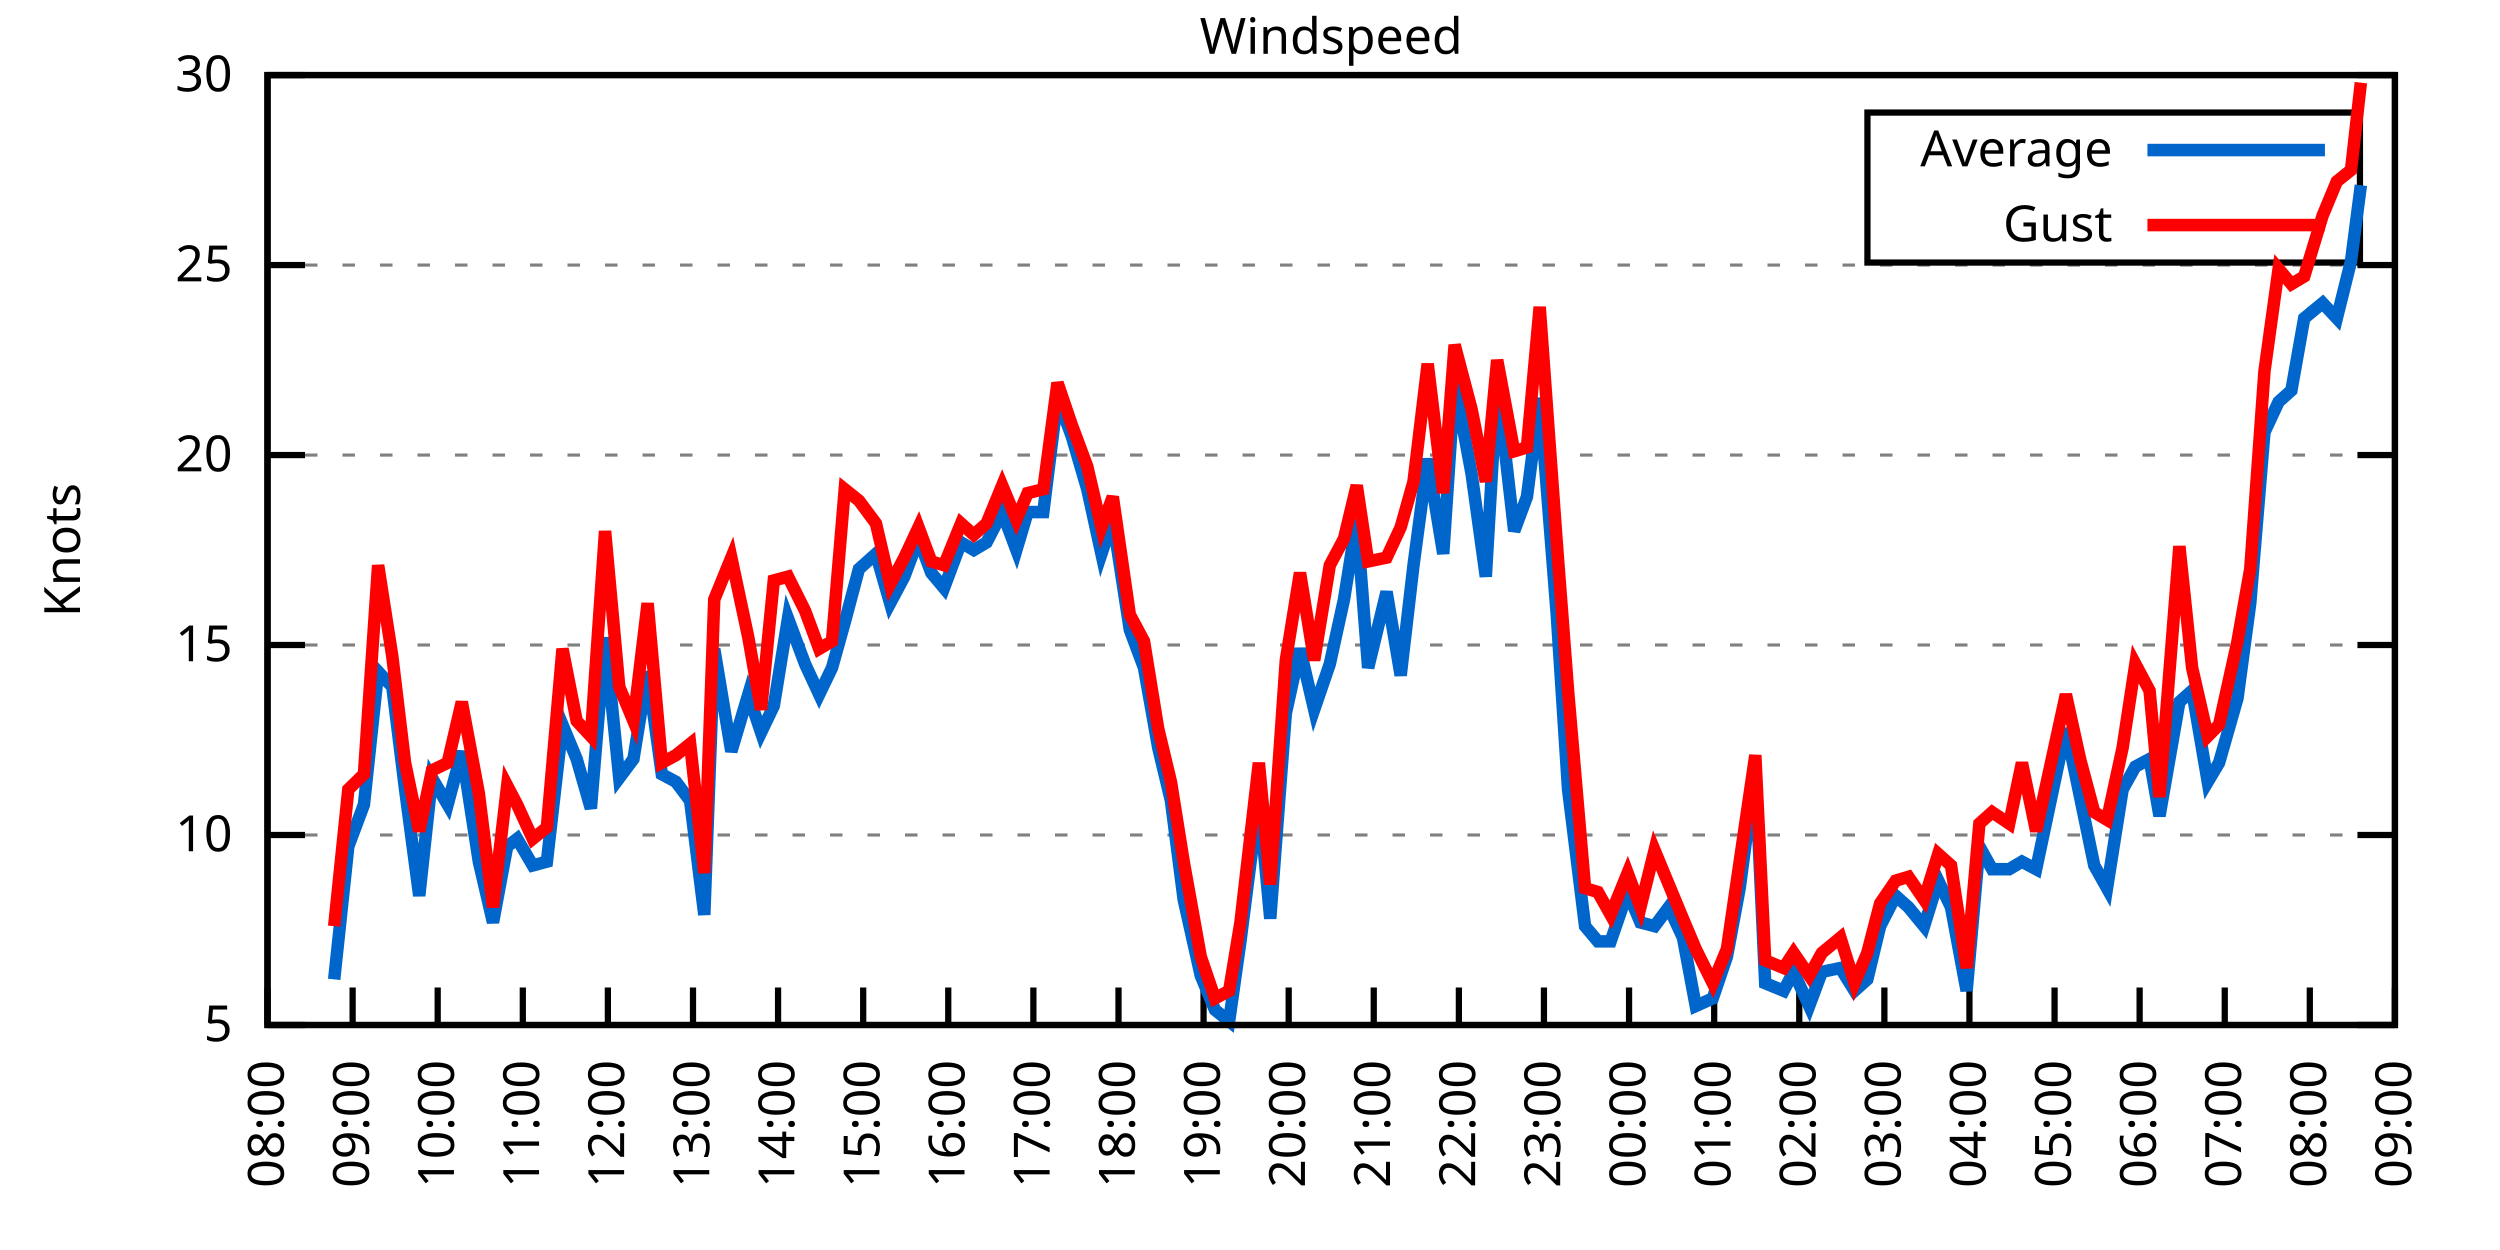
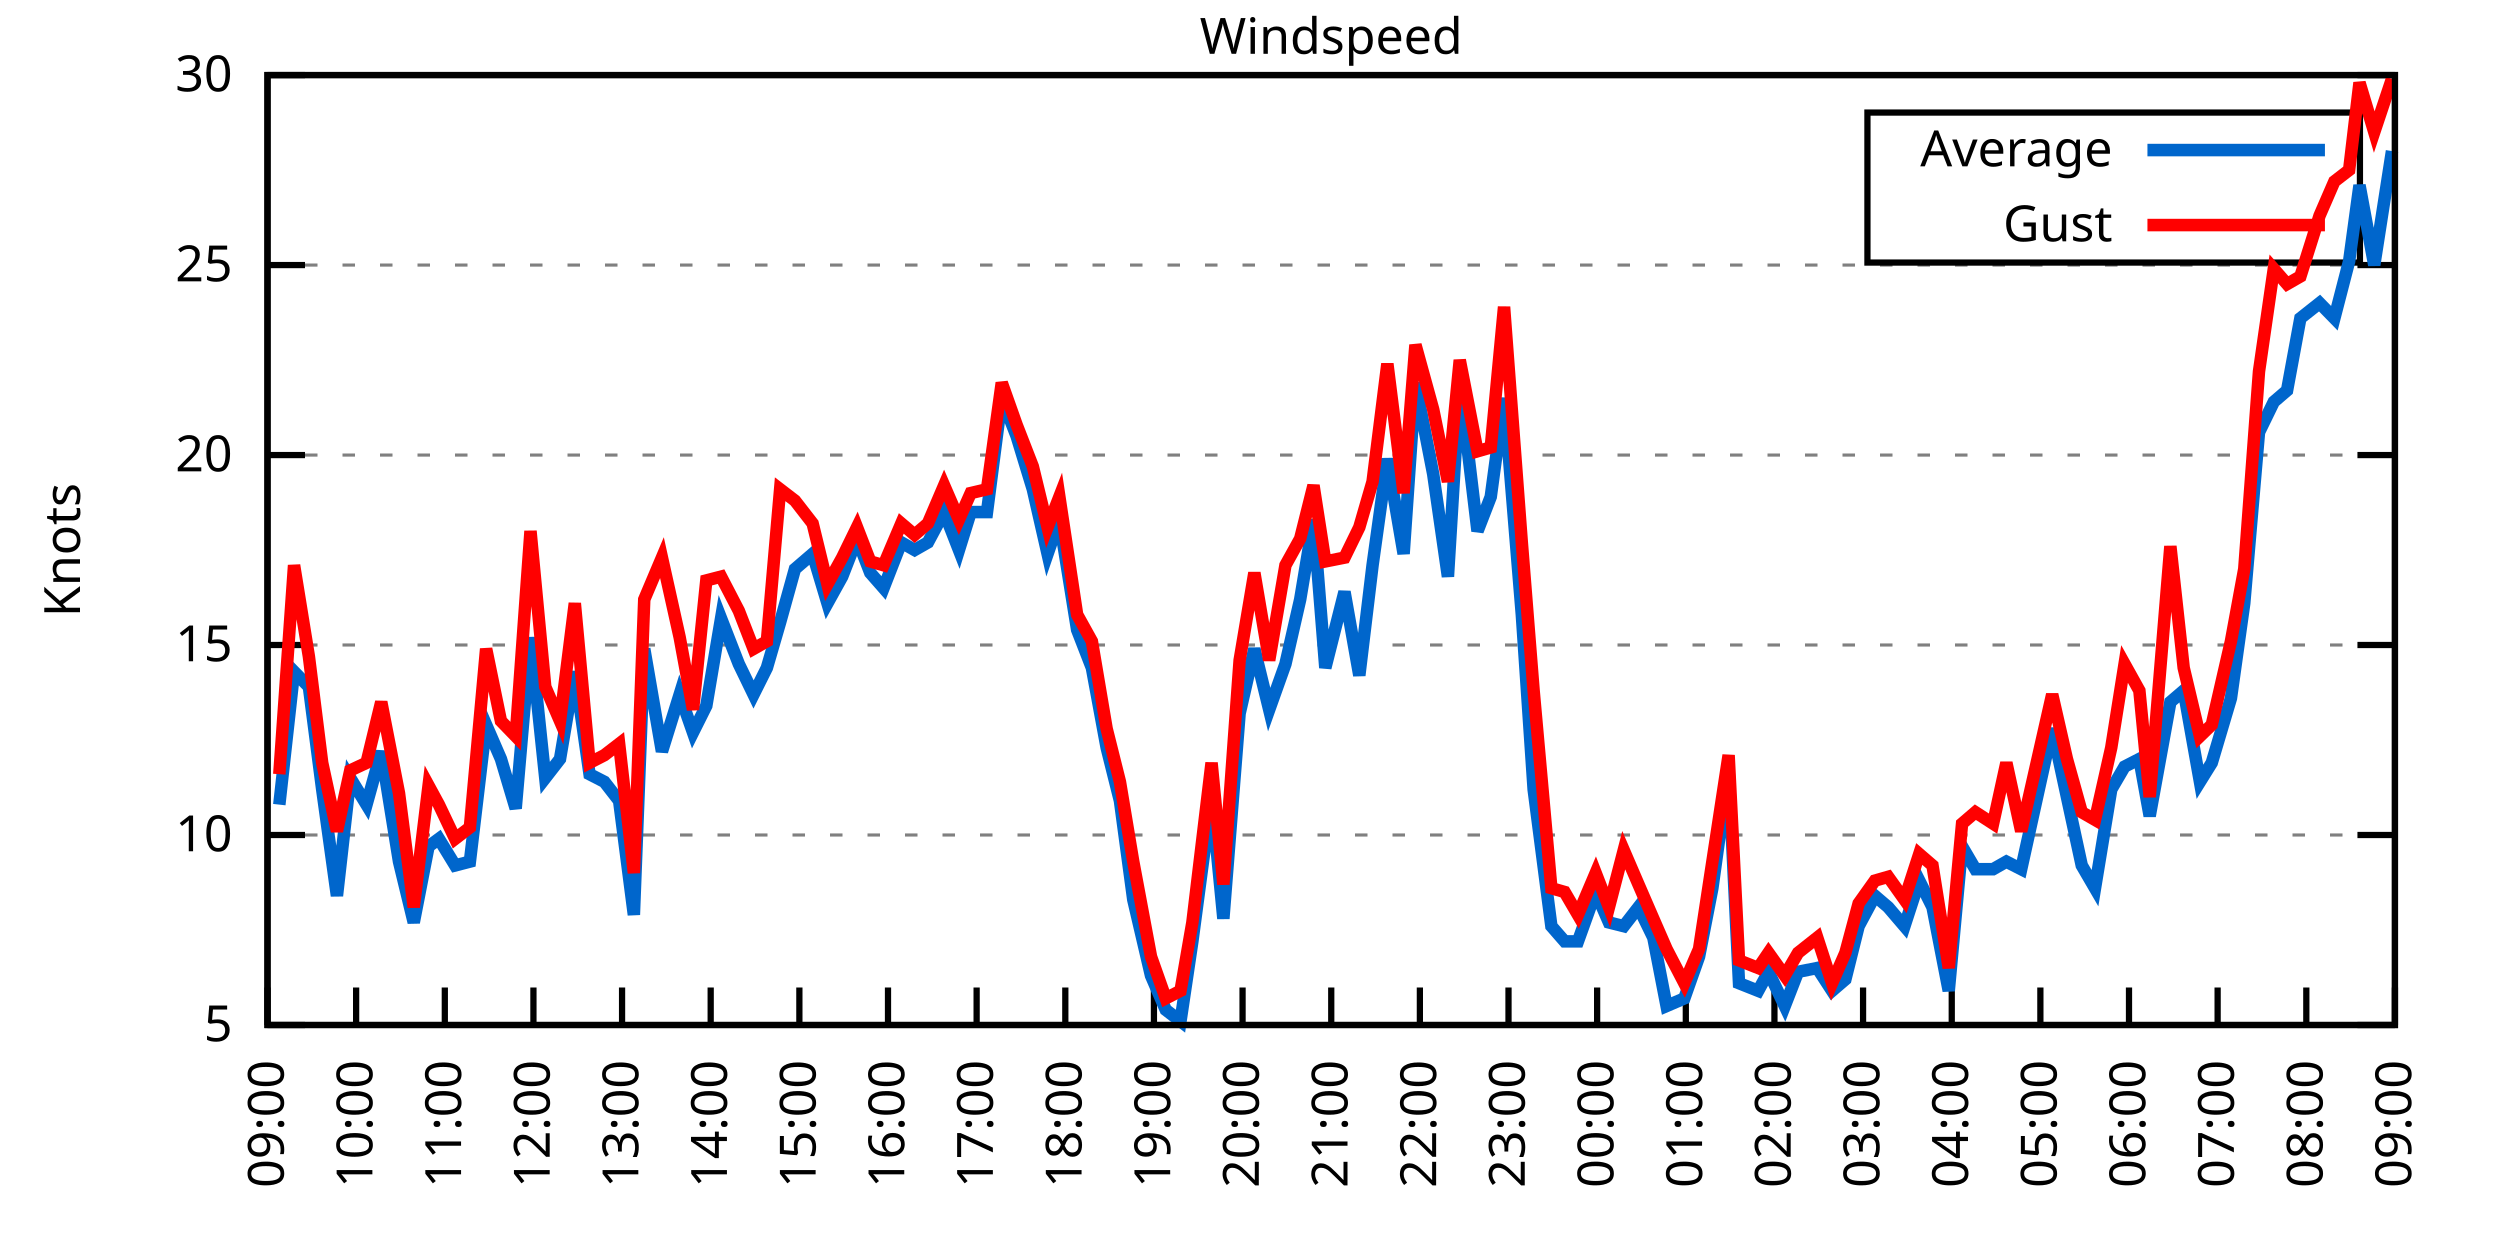
<svg xmlns="http://www.w3.org/2000/svg" xmlns:xlink="http://www.w3.org/1999/xlink" width="400" height="200" viewBox="0 0 400 200">
  <g id="gnuplot_canvas">
    <rect x="0" y="0" width="400" height="200" fill="none" />
    <defs>
      <circle id="gpDot" r="0.5" stroke-width="0.5" stroke="currentColor" />
      <path id="gpPt0" stroke-width="0.333" stroke="currentColor" d="M-1,0 h2 M0,-1 v2" />
      <path id="gpPt1" stroke-width="0.333" stroke="currentColor" d="M-1,-1 L1,1 M1,-1 L-1,1" />
      <path id="gpPt2" stroke-width="0.333" stroke="currentColor" d="M-1,0 L1,0 M0,-1 L0,1 M-1,-1 L1,1 M-1,1 L1,-1" />
      <rect id="gpPt3" stroke-width="0.333" stroke="currentColor" x="-1" y="-1" width="2" height="2" />
      <rect id="gpPt4" stroke-width="0.333" stroke="currentColor" fill="currentColor" x="-1" y="-1" width="2" height="2" />
      <circle id="gpPt5" stroke-width="0.333" stroke="currentColor" cx="0" cy="0" r="1" />
      <use xlink:href="#gpPt5" id="gpPt6" fill="currentColor" stroke="none" />
      <path id="gpPt7" stroke-width="0.333" stroke="currentColor" d="M0,-1.33 L-1.33,0.67 L1.33,0.67 z" />
      <use xlink:href="#gpPt7" id="gpPt8" fill="currentColor" stroke="none" />
      <use xlink:href="#gpPt7" id="gpPt9" stroke="currentColor" transform="rotate(180)" />
      <use xlink:href="#gpPt9" id="gpPt10" fill="currentColor" stroke="none" />
      <use xlink:href="#gpPt3" id="gpPt11" stroke="currentColor" transform="rotate(45)" />
      <use xlink:href="#gpPt11" id="gpPt12" fill="currentColor" stroke="none" />
      <path id="gpPt13" stroke-width="0.333" stroke="currentColor" d="M0,1.330 L1.265,0.411 L0.782,-1.067 L-0.782,-1.076 L-1.265,0.411 z" />
      <use xlink:href="#gpPt13" id="gpPt14" fill="currentColor" stroke="none" />
      <filter id="textbox" filterUnits="objectBoundingBox" x="0" y="0" height="1" width="1">
        <feFlood flood-color="white" flood-opacity="1" result="bgnd" />
        <feComposite in="SourceGraphic" in2="bgnd" operator="atop" />
      </filter>
      <filter id="greybox" filterUnits="objectBoundingBox" x="0" y="0" height="1" width="1">
        <feFlood flood-color="lightgrey" flood-opacity="1" result="grey" />
        <feComposite in="SourceGraphic" in2="grey" operator="atop" />
      </filter>
    </defs>
    <g fill="none" color="white" stroke="currentColor" stroke-width="1.00" stroke-linecap="butt" stroke-linejoin="miter">
</g>
    <g fill="none" color="black" stroke="currentColor" stroke-width="1.00" stroke-linecap="butt" stroke-linejoin="miter">
      <g stroke="none" shape-rendering="crispEdges">
        <polygon fill="rgb(255, 255, 255)" points="42.80,164.00 383.18,164.00 383.18,12.02 42.80,12.02 " />
      </g>
    </g>
    <g fill="none" color="black" stroke="currentColor" stroke-width="1.00" stroke-linecap="butt" stroke-linejoin="miter">
</g>
    <g fill="none" color="black" stroke="black" stroke-width="0.50" stroke-linecap="butt" stroke-linejoin="miter">
</g>
    <g fill="none" color="gray" stroke="currentColor" stroke-width="0.50" stroke-linecap="butt" stroke-linejoin="miter">
      <path stroke="gray" stroke-dasharray="2,4" class="gridline" d="M42.80,164.00 L383.19,164.00  " />
    </g>
    <g fill="none" color="gray" stroke="gray" stroke-width="1.00" stroke-linecap="butt" stroke-linejoin="miter">
</g>
    <g fill="none" color="black" stroke="currentColor" stroke-width="1.00" stroke-linecap="butt" stroke-linejoin="miter">
      <path stroke="black" d="M42.80,164.00 L48.80,164.00 M383.19,164.00 L377.19,164.00  " />
      <g transform="translate(37.20,166.60)" stroke="none" fill="black" font-family="Sans" font-size="8.00" text-anchor="end">
        <text>
          <tspan font-family="Sans"> 5</tspan>
        </text>
      </g>
    </g>
    <g fill="none" color="black" stroke="currentColor" stroke-width="1.00" stroke-linecap="butt" stroke-linejoin="miter">
</g>
    <g fill="none" color="black" stroke="black" stroke-width="0.50" stroke-linecap="butt" stroke-linejoin="miter">
</g>
    <g fill="none" color="gray" stroke="currentColor" stroke-width="0.50" stroke-linecap="butt" stroke-linejoin="miter">
      <path stroke="gray" stroke-dasharray="2,4" class="gridline" d="M42.80,133.60 L383.19,133.60  " />
    </g>
    <g fill="none" color="gray" stroke="gray" stroke-width="1.00" stroke-linecap="butt" stroke-linejoin="miter">
</g>
    <g fill="none" color="black" stroke="currentColor" stroke-width="1.00" stroke-linecap="butt" stroke-linejoin="miter">
      <path stroke="black" d="M42.80,133.60 L48.80,133.60 M383.19,133.60 L377.19,133.60  " />
      <g transform="translate(37.20,136.20)" stroke="none" fill="black" font-family="Sans" font-size="8.00" text-anchor="end">
        <text>
          <tspan font-family="Sans"> 10</tspan>
        </text>
      </g>
    </g>
    <g fill="none" color="black" stroke="currentColor" stroke-width="1.00" stroke-linecap="butt" stroke-linejoin="miter">
</g>
    <g fill="none" color="black" stroke="black" stroke-width="0.50" stroke-linecap="butt" stroke-linejoin="miter">
</g>
    <g fill="none" color="gray" stroke="currentColor" stroke-width="0.50" stroke-linecap="butt" stroke-linejoin="miter">
      <path stroke="gray" stroke-dasharray="2,4" class="gridline" d="M42.80,103.20 L383.19,103.20  " />
    </g>
    <g fill="none" color="gray" stroke="gray" stroke-width="1.00" stroke-linecap="butt" stroke-linejoin="miter">
</g>
    <g fill="none" color="black" stroke="currentColor" stroke-width="1.00" stroke-linecap="butt" stroke-linejoin="miter">
      <path stroke="black" d="M42.80,103.20 L48.80,103.20 M383.19,103.20 L377.19,103.20  " />
      <g transform="translate(37.20,105.80)" stroke="none" fill="black" font-family="Sans" font-size="8.00" text-anchor="end">
        <text>
          <tspan font-family="Sans"> 15</tspan>
        </text>
      </g>
    </g>
    <g fill="none" color="black" stroke="currentColor" stroke-width="1.00" stroke-linecap="butt" stroke-linejoin="miter">
</g>
    <g fill="none" color="black" stroke="black" stroke-width="0.50" stroke-linecap="butt" stroke-linejoin="miter">
</g>
    <g fill="none" color="gray" stroke="currentColor" stroke-width="0.50" stroke-linecap="butt" stroke-linejoin="miter">
      <path stroke="gray" stroke-dasharray="2,4" class="gridline" d="M42.80,72.81 L383.19,72.81  " />
    </g>
    <g fill="none" color="gray" stroke="gray" stroke-width="1.00" stroke-linecap="butt" stroke-linejoin="miter">
</g>
    <g fill="none" color="black" stroke="currentColor" stroke-width="1.00" stroke-linecap="butt" stroke-linejoin="miter">
      <path stroke="black" d="M42.80,72.81 L48.80,72.81 M383.19,72.81 L377.19,72.81  " />
      <g transform="translate(37.20,75.41)" stroke="none" fill="black" font-family="Sans" font-size="8.00" text-anchor="end">
        <text>
          <tspan font-family="Sans"> 20</tspan>
        </text>
      </g>
    </g>
    <g fill="none" color="black" stroke="currentColor" stroke-width="1.00" stroke-linecap="butt" stroke-linejoin="miter">
</g>
    <g fill="none" color="black" stroke="black" stroke-width="0.50" stroke-linecap="butt" stroke-linejoin="miter">
</g>
    <g fill="none" color="gray" stroke="currentColor" stroke-width="0.50" stroke-linecap="butt" stroke-linejoin="miter">
      <path stroke="gray" stroke-dasharray="2,4" class="gridline" d="M42.80,42.41 L383.19,42.41  " />
    </g>
    <g fill="none" color="gray" stroke="gray" stroke-width="1.00" stroke-linecap="butt" stroke-linejoin="miter">
</g>
    <g fill="none" color="black" stroke="currentColor" stroke-width="1.00" stroke-linecap="butt" stroke-linejoin="miter">
      <path stroke="black" d="M42.80,42.41 L48.80,42.41 M383.19,42.41 L377.19,42.41  " />
      <g transform="translate(37.20,45.01)" stroke="none" fill="black" font-family="Sans" font-size="8.00" text-anchor="end">
        <text>
          <tspan font-family="Sans"> 25</tspan>
        </text>
      </g>
    </g>
    <g fill="none" color="black" stroke="currentColor" stroke-width="1.00" stroke-linecap="butt" stroke-linejoin="miter">
</g>
    <g fill="none" color="black" stroke="black" stroke-width="0.50" stroke-linecap="butt" stroke-linejoin="miter">
</g>
    <g fill="none" color="gray" stroke="currentColor" stroke-width="0.50" stroke-linecap="butt" stroke-linejoin="miter">
      <path stroke="gray" stroke-dasharray="2,4" class="gridline" d="M42.80,12.01 L383.19,12.01  " />
    </g>
    <g fill="none" color="gray" stroke="gray" stroke-width="1.00" stroke-linecap="butt" stroke-linejoin="miter">
</g>
    <g fill="none" color="black" stroke="currentColor" stroke-width="1.00" stroke-linecap="butt" stroke-linejoin="miter">
      <path stroke="black" d="M42.80,12.01 L48.80,12.01 M383.19,12.01 L377.19,12.01  " />
      <g transform="translate(37.20,14.61)" stroke="none" fill="black" font-family="Sans" font-size="8.00" text-anchor="end">
        <text>
          <tspan font-family="Sans"> 30</tspan>
        </text>
      </g>
    </g>
    <g fill="none" color="black" stroke="currentColor" stroke-width="1.00" stroke-linecap="butt" stroke-linejoin="miter">
      <path stroke="black" d="M42.80,164.00 L42.80,158.00  " />
      <g transform="translate(45.40,169.60) rotate(270.00)" stroke="none" fill="black" font-family="Sans" font-size="8.00" text-anchor="end">
        <text>
-           <tspan font-family="Sans">08:00</tspan>
-         </text>
-       </g>
-     </g>
-     <g fill="none" color="black" stroke="currentColor" stroke-width="1.00" stroke-linecap="butt" stroke-linejoin="miter">
-       <path stroke="black" d="M56.42,164.00 L56.42,158.00  " />
-       <g transform="translate(59.02,169.60) rotate(270.00)" stroke="none" fill="black" font-family="Sans" font-size="8.00" text-anchor="end">
-         <text>
          <tspan font-family="Sans">09:00</tspan>
        </text>
      </g>
    </g>
    <g fill="none" color="black" stroke="currentColor" stroke-width="1.00" stroke-linecap="butt" stroke-linejoin="miter">
-       <path stroke="black" d="M70.03,164.00 L70.03,158.00  " />
-       <g transform="translate(72.63,169.60) rotate(270.00)" stroke="none" fill="black" font-family="Sans" font-size="8.00" text-anchor="end">
+       <path stroke="black" d="M56.98,164.00 L56.98,158.00  " />
+       <g transform="translate(59.58,169.60) rotate(270.00)" stroke="none" fill="black" font-family="Sans" font-size="8.00" text-anchor="end">
        <text>
          <tspan font-family="Sans">10:00</tspan>
        </text>
      </g>
    </g>
    <g fill="none" color="black" stroke="currentColor" stroke-width="1.00" stroke-linecap="butt" stroke-linejoin="miter">
-       <path stroke="black" d="M83.65,164.00 L83.65,158.00  " />
-       <g transform="translate(86.25,169.60) rotate(270.00)" stroke="none" fill="black" font-family="Sans" font-size="8.00" text-anchor="end">
+       <path stroke="black" d="M71.17,164.00 L71.17,158.00  " />
+       <g transform="translate(73.77,169.60) rotate(270.00)" stroke="none" fill="black" font-family="Sans" font-size="8.00" text-anchor="end">
        <text>
          <tspan font-family="Sans">11:00</tspan>
        </text>
      </g>
    </g>
    <g fill="none" color="black" stroke="currentColor" stroke-width="1.00" stroke-linecap="butt" stroke-linejoin="miter">
-       <path stroke="black" d="M97.26,164.00 L97.26,158.00  " />
-       <g transform="translate(99.86,169.60) rotate(270.00)" stroke="none" fill="black" font-family="Sans" font-size="8.00" text-anchor="end">
+       <path stroke="black" d="M85.35,164.00 L85.35,158.00  " />
+       <g transform="translate(87.95,169.60) rotate(270.00)" stroke="none" fill="black" font-family="Sans" font-size="8.00" text-anchor="end">
        <text>
          <tspan font-family="Sans">12:00</tspan>
        </text>
      </g>
    </g>
    <g fill="none" color="black" stroke="currentColor" stroke-width="1.00" stroke-linecap="butt" stroke-linejoin="miter">
-       <path stroke="black" d="M110.88,164.00 L110.88,158.00  " />
-       <g transform="translate(113.48,169.60) rotate(270.00)" stroke="none" fill="black" font-family="Sans" font-size="8.00" text-anchor="end">
+       <path stroke="black" d="M99.53,164.00 L99.53,158.00  " />
+       <g transform="translate(102.13,169.60) rotate(270.00)" stroke="none" fill="black" font-family="Sans" font-size="8.00" text-anchor="end">
        <text>
          <tspan font-family="Sans">13:00</tspan>
        </text>
      </g>
    </g>
    <g fill="none" color="black" stroke="currentColor" stroke-width="1.00" stroke-linecap="butt" stroke-linejoin="miter">
-       <path stroke="black" d="M124.49,164.00 L124.49,158.00  " />
-       <g transform="translate(127.09,169.60) rotate(270.00)" stroke="none" fill="black" font-family="Sans" font-size="8.00" text-anchor="end">
+       <path stroke="black" d="M113.71,164.00 L113.71,158.00  " />
+       <g transform="translate(116.31,169.60) rotate(270.00)" stroke="none" fill="black" font-family="Sans" font-size="8.00" text-anchor="end">
        <text>
          <tspan font-family="Sans">14:00</tspan>
        </text>
      </g>
    </g>
    <g fill="none" color="black" stroke="currentColor" stroke-width="1.00" stroke-linecap="butt" stroke-linejoin="miter">
-       <path stroke="black" d="M138.11,164.00 L138.11,158.00  " />
-       <g transform="translate(140.71,169.60) rotate(270.00)" stroke="none" fill="black" font-family="Sans" font-size="8.00" text-anchor="end">
+       <path stroke="black" d="M127.90,164.00 L127.90,158.00  " />
+       <g transform="translate(130.50,169.60) rotate(270.00)" stroke="none" fill="black" font-family="Sans" font-size="8.00" text-anchor="end">
        <text>
          <tspan font-family="Sans">15:00</tspan>
        </text>
      </g>
    </g>
    <g fill="none" color="black" stroke="currentColor" stroke-width="1.00" stroke-linecap="butt" stroke-linejoin="miter">
-       <path stroke="black" d="M151.72,164.00 L151.72,158.00  " />
-       <g transform="translate(154.32,169.60) rotate(270.00)" stroke="none" fill="black" font-family="Sans" font-size="8.00" text-anchor="end">
+       <path stroke="black" d="M142.08,164.00 L142.08,158.00  " />
+       <g transform="translate(144.68,169.60) rotate(270.00)" stroke="none" fill="black" font-family="Sans" font-size="8.00" text-anchor="end">
        <text>
          <tspan font-family="Sans">16:00</tspan>
        </text>
      </g>
    </g>
    <g fill="none" color="black" stroke="currentColor" stroke-width="1.00" stroke-linecap="butt" stroke-linejoin="miter">
-       <path stroke="black" d="M165.34,164.00 L165.34,158.00  " />
-       <g transform="translate(167.94,169.60) rotate(270.00)" stroke="none" fill="black" font-family="Sans" font-size="8.00" text-anchor="end">
+       <path stroke="black" d="M156.26,164.00 L156.26,158.00  " />
+       <g transform="translate(158.86,169.60) rotate(270.00)" stroke="none" fill="black" font-family="Sans" font-size="8.00" text-anchor="end">
        <text>
          <tspan font-family="Sans">17:00</tspan>
        </text>
      </g>
    </g>
    <g fill="none" color="black" stroke="currentColor" stroke-width="1.00" stroke-linecap="butt" stroke-linejoin="miter">
-       <path stroke="black" d="M178.96,164.00 L178.96,158.00  " />
-       <g transform="translate(181.56,169.60) rotate(270.00)" stroke="none" fill="black" font-family="Sans" font-size="8.00" text-anchor="end">
+       <path stroke="black" d="M170.45,164.00 L170.45,158.00  " />
+       <g transform="translate(173.05,169.60) rotate(270.00)" stroke="none" fill="black" font-family="Sans" font-size="8.00" text-anchor="end">
        <text>
          <tspan font-family="Sans">18:00</tspan>
        </text>
      </g>
    </g>
    <g fill="none" color="black" stroke="currentColor" stroke-width="1.00" stroke-linecap="butt" stroke-linejoin="miter">
-       <path stroke="black" d="M192.57,164.00 L192.57,158.00  " />
-       <g transform="translate(195.17,169.60) rotate(270.00)" stroke="none" fill="black" font-family="Sans" font-size="8.00" text-anchor="end">
+       <path stroke="black" d="M184.63,164.00 L184.63,158.00  " />
+       <g transform="translate(187.23,169.60) rotate(270.00)" stroke="none" fill="black" font-family="Sans" font-size="8.00" text-anchor="end">
        <text>
          <tspan font-family="Sans">19:00</tspan>
        </text>
      </g>
    </g>
    <g fill="none" color="black" stroke="currentColor" stroke-width="1.00" stroke-linecap="butt" stroke-linejoin="miter">
-       <path stroke="black" d="M206.19,164.00 L206.19,158.00  " />
-       <g transform="translate(208.79,169.60) rotate(270.00)" stroke="none" fill="black" font-family="Sans" font-size="8.00" text-anchor="end">
+       <path stroke="black" d="M198.81,164.00 L198.81,158.00  " />
+       <g transform="translate(201.41,169.60) rotate(270.00)" stroke="none" fill="black" font-family="Sans" font-size="8.00" text-anchor="end">
        <text>
          <tspan font-family="Sans">20:00</tspan>
        </text>
      </g>
    </g>
    <g fill="none" color="black" stroke="currentColor" stroke-width="1.00" stroke-linecap="butt" stroke-linejoin="miter">
-       <path stroke="black" d="M219.80,164.00 L219.80,158.00  " />
-       <g transform="translate(222.40,169.60) rotate(270.00)" stroke="none" fill="black" font-family="Sans" font-size="8.00" text-anchor="end">
+       <path stroke="black" d="M213.00,164.00 L213.00,158.00  " />
+       <g transform="translate(215.60,169.60) rotate(270.00)" stroke="none" fill="black" font-family="Sans" font-size="8.00" text-anchor="end">
        <text>
          <tspan font-family="Sans">21:00</tspan>
        </text>
      </g>
    </g>
    <g fill="none" color="black" stroke="currentColor" stroke-width="1.00" stroke-linecap="butt" stroke-linejoin="miter">
-       <path stroke="black" d="M233.42,164.00 L233.42,158.00  " />
-       <g transform="translate(236.02,169.60) rotate(270.00)" stroke="none" fill="black" font-family="Sans" font-size="8.00" text-anchor="end">
+       <path stroke="black" d="M227.18,164.00 L227.18,158.00  " />
+       <g transform="translate(229.78,169.60) rotate(270.00)" stroke="none" fill="black" font-family="Sans" font-size="8.00" text-anchor="end">
        <text>
          <tspan font-family="Sans">22:00</tspan>
        </text>
      </g>
    </g>
    <g fill="none" color="black" stroke="currentColor" stroke-width="1.00" stroke-linecap="butt" stroke-linejoin="miter">
-       <path stroke="black" d="M247.03,164.00 L247.03,158.00  " />
-       <g transform="translate(249.63,169.60) rotate(270.00)" stroke="none" fill="black" font-family="Sans" font-size="8.00" text-anchor="end">
+       <path stroke="black" d="M241.36,164.00 L241.36,158.00  " />
+       <g transform="translate(243.96,169.60) rotate(270.00)" stroke="none" fill="black" font-family="Sans" font-size="8.00" text-anchor="end">
        <text>
          <tspan font-family="Sans">23:00</tspan>
        </text>
      </g>
    </g>
    <g fill="none" color="black" stroke="currentColor" stroke-width="1.00" stroke-linecap="butt" stroke-linejoin="miter">
-       <path stroke="black" d="M260.65,164.00 L260.65,158.00  " />
-       <g transform="translate(263.25,169.60) rotate(270.00)" stroke="none" fill="black" font-family="Sans" font-size="8.00" text-anchor="end">
+       <path stroke="black" d="M255.54,164.00 L255.54,158.00  " />
+       <g transform="translate(258.14,169.60) rotate(270.00)" stroke="none" fill="black" font-family="Sans" font-size="8.00" text-anchor="end">
        <text>
          <tspan font-family="Sans">00:00</tspan>
        </text>
      </g>
    </g>
    <g fill="none" color="black" stroke="currentColor" stroke-width="1.00" stroke-linecap="butt" stroke-linejoin="miter">
-       <path stroke="black" d="M274.27,164.00 L274.27,158.00  " />
-       <g transform="translate(276.87,169.60) rotate(270.00)" stroke="none" fill="black" font-family="Sans" font-size="8.00" text-anchor="end">
+       <path stroke="black" d="M269.73,164.00 L269.73,158.00  " />
+       <g transform="translate(272.33,169.60) rotate(270.00)" stroke="none" fill="black" font-family="Sans" font-size="8.00" text-anchor="end">
        <text>
          <tspan font-family="Sans">01:00</tspan>
        </text>
      </g>
    </g>
    <g fill="none" color="black" stroke="currentColor" stroke-width="1.00" stroke-linecap="butt" stroke-linejoin="miter">
-       <path stroke="black" d="M287.88,164.00 L287.88,158.00  " />
-       <g transform="translate(290.48,169.60) rotate(270.00)" stroke="none" fill="black" font-family="Sans" font-size="8.00" text-anchor="end">
+       <path stroke="black" d="M283.91,164.00 L283.91,158.00  " />
+       <g transform="translate(286.51,169.60) rotate(270.00)" stroke="none" fill="black" font-family="Sans" font-size="8.00" text-anchor="end">
        <text>
          <tspan font-family="Sans">02:00</tspan>
        </text>
      </g>
    </g>
    <g fill="none" color="black" stroke="currentColor" stroke-width="1.00" stroke-linecap="butt" stroke-linejoin="miter">
-       <path stroke="black" d="M301.50,164.00 L301.50,158.00  " />
-       <g transform="translate(304.10,169.60) rotate(270.00)" stroke="none" fill="black" font-family="Sans" font-size="8.00" text-anchor="end">
+       <path stroke="black" d="M298.09,164.00 L298.09,158.00  " />
+       <g transform="translate(300.69,169.60) rotate(270.00)" stroke="none" fill="black" font-family="Sans" font-size="8.00" text-anchor="end">
        <text>
          <tspan font-family="Sans">03:00</tspan>
        </text>
      </g>
    </g>
    <g fill="none" color="black" stroke="currentColor" stroke-width="1.00" stroke-linecap="butt" stroke-linejoin="miter">
-       <path stroke="black" d="M315.11,164.00 L315.11,158.00  " />
-       <g transform="translate(317.71,169.60) rotate(270.00)" stroke="none" fill="black" font-family="Sans" font-size="8.00" text-anchor="end">
+       <path stroke="black" d="M312.28,164.00 L312.28,158.00  " />
+       <g transform="translate(314.88,169.60) rotate(270.00)" stroke="none" fill="black" font-family="Sans" font-size="8.00" text-anchor="end">
        <text>
          <tspan font-family="Sans">04:00</tspan>
        </text>
      </g>
    </g>
    <g fill="none" color="black" stroke="currentColor" stroke-width="1.00" stroke-linecap="butt" stroke-linejoin="miter">
-       <path stroke="black" d="M328.73,164.00 L328.73,158.00  " />
-       <g transform="translate(331.33,169.60) rotate(270.00)" stroke="none" fill="black" font-family="Sans" font-size="8.00" text-anchor="end">
+       <path stroke="black" d="M326.46,164.00 L326.46,158.00  " />
+       <g transform="translate(329.06,169.60) rotate(270.00)" stroke="none" fill="black" font-family="Sans" font-size="8.00" text-anchor="end">
        <text>
          <tspan font-family="Sans">05:00</tspan>
        </text>
      </g>
    </g>
    <g fill="none" color="black" stroke="currentColor" stroke-width="1.00" stroke-linecap="butt" stroke-linejoin="miter">
-       <path stroke="black" d="M342.34,164.00 L342.34,158.00  " />
-       <g transform="translate(344.94,169.60) rotate(270.00)" stroke="none" fill="black" font-family="Sans" font-size="8.00" text-anchor="end">
+       <path stroke="black" d="M340.64,164.00 L340.64,158.00  " />
+       <g transform="translate(343.24,169.60) rotate(270.00)" stroke="none" fill="black" font-family="Sans" font-size="8.00" text-anchor="end">
        <text>
          <tspan font-family="Sans">06:00</tspan>
        </text>
      </g>
    </g>
    <g fill="none" color="black" stroke="currentColor" stroke-width="1.00" stroke-linecap="butt" stroke-linejoin="miter">
-       <path stroke="black" d="M355.96,164.00 L355.96,158.00  " />
-       <g transform="translate(358.56,169.60) rotate(270.00)" stroke="none" fill="black" font-family="Sans" font-size="8.00" text-anchor="end">
+       <path stroke="black" d="M354.82,164.00 L354.82,158.00  " />
+       <g transform="translate(357.42,169.60) rotate(270.00)" stroke="none" fill="black" font-family="Sans" font-size="8.00" text-anchor="end">
        <text>
          <tspan font-family="Sans">07:00</tspan>
        </text>
      </g>
    </g>
    <g fill="none" color="black" stroke="currentColor" stroke-width="1.00" stroke-linecap="butt" stroke-linejoin="miter">
-       <path stroke="black" d="M369.57,164.00 L369.57,158.00  " />
-       <g transform="translate(372.17,169.60) rotate(270.00)" stroke="none" fill="black" font-family="Sans" font-size="8.00" text-anchor="end">
+       <path stroke="black" d="M369.01,164.00 L369.01,158.00  " />
+       <g transform="translate(371.61,169.60) rotate(270.00)" stroke="none" fill="black" font-family="Sans" font-size="8.00" text-anchor="end">
        <text>
          <tspan font-family="Sans">08:00</tspan>
        </text>
      </g>
    </g>
    <g fill="none" color="black" stroke="currentColor" stroke-width="1.00" stroke-linecap="butt" stroke-linejoin="miter">
      <path stroke="black" d="M383.19,164.00 L383.19,158.00  " />
      <g transform="translate(385.79,169.60) rotate(270.00)" stroke="none" fill="black" font-family="Sans" font-size="8.00" text-anchor="end">
        <text>
          <tspan font-family="Sans">09:00</tspan>
        </text>
      </g>
    </g>
    <g fill="none" color="black" stroke="currentColor" stroke-width="1.00" stroke-linecap="butt" stroke-linejoin="miter">
</g>
    <g fill="none" color="black" stroke="currentColor" stroke-width="1.00" stroke-linecap="butt" stroke-linejoin="miter">
      <path stroke="black" d="M42.80,12.01 L42.80,164.00 L383.19,164.00 L383.19,12.01 L42.80,12.01 Z  " />
    </g>
    <g fill="none" color="black" stroke="currentColor" stroke-width="1.00" stroke-linecap="butt" stroke-linejoin="miter">
</g>
    <g fill="none" color="black" stroke="currentColor" stroke-width="1.00" stroke-linecap="butt" stroke-linejoin="miter">
      <path stroke="black" d="M298.79,42.01 L298.79,18.01 L377.59,18.01 L377.59,42.01 L298.79,42.01 Z  " />
    </g>
    <g id="Windspeed_plot_1">
      <g fill="none" color="white" stroke="black" stroke-width="2.00" stroke-linecap="butt" stroke-linejoin="miter">
</g>
      <g fill="none" color="black" stroke="currentColor" stroke-width="2.00" stroke-linecap="butt" stroke-linejoin="miter">
        <g transform="translate(337.99,26.61)" stroke="none" fill="black" font-family="Sans" font-size="8.00" text-anchor="end">
          <text>
            <tspan font-family="Sans">Average</tspan>
          </text>
        </g>
      </g>
      <g fill="none" color="black" stroke="currentColor" stroke-width="2.00" stroke-linecap="butt" stroke-linejoin="miter">
-         <path stroke="rgb(  0, 102, 204)" d="M343.59,24.01 L371.99,24.01 M53.47,156.70 L55.73,135.43 L58.23,128.74 L60.50,107.46 L62.77,109.89 L64.81,126.31   L67.08,143.33 L69.12,124.48 L71.62,128.74 L73.89,120.23 L76.61,137.86 L78.88,147.59 L81.15,135.43 L82.74,134.21   L85.24,138.47 L87.50,137.86 L90.00,115.97 L92.27,121.44 L94.54,129.35 L96.81,101.99 L99.08,124.48 L101.35,121.44   L103.62,107.46 L105.89,123.87 L108.15,125.09 L110.42,128.13 L112.69,146.37 L114.28,103.81 L117.01,120.23 L119.73,111.11   L121.77,117.19 L123.81,112.93 L126.08,98.95 L128.81,106.24 L131.07,111.11 L133.12,106.85 L135.16,99.56 L137.43,91.04   L140.15,88.61 L142.42,96.52 L144.69,92.26 L146.96,86.18 L149.00,91.65 L151.04,94.08 L153.77,86.79 L155.81,88.00   L157.85,86.79 L160.35,81.93 L162.62,88.00 L164.43,81.93 L166.93,81.93 L169.20,63.69 L171.47,69.77 L173.96,78.28   L176.23,88.61 L178.05,83.14 L180.77,100.77 L183.04,106.85 L185.31,119.62 L187.35,128.13 L189.39,143.94 L192.12,156.10   L194.39,161.57 L196.66,163.39 L198.47,150.62 L201.42,127.52 L203.24,146.98 L205.73,114.15 L208.00,103.81 L210.27,113.54   L212.77,106.24 L215.04,95.91 L217.08,83.14 L218.90,106.85 L221.85,94.69 L224.11,108.07 L226.16,90.44 L228.43,73.41   L230.92,88.61 L232.74,61.25 L235.46,75.85 L237.73,92.26 L239.55,61.25 L242.27,84.97 L244.31,79.49 L246.35,63.69   L249.08,98.34 L250.89,126.31 L253.61,148.19 L255.66,150.62 L257.70,150.62 L260.42,142.72 L262.47,147.59 L264.73,148.19   L267.00,145.15 L269.27,150.02 L271.32,160.96 L274.04,159.74 L276.31,153.06 L278.35,142.11 L280.85,123.27 L282.43,157.31   L285.38,158.53 L286.97,155.49 L289.47,160.96 L291.51,155.49 L294.46,154.88 L296.73,158.53 L298.77,156.70 L300.82,148.19   L303.31,143.33 L305.35,145.15 L307.85,148.19 L310.12,140.90 L312.16,145.15 L314.66,158.53 L316.70,135.43 L318.74,139.07   L321.47,139.07 L323.51,137.86 L325.78,139.07 L330.54,116.58 L332.81,127.52 L335.08,138.47 L337.12,142.11 L339.62,126.31   L341.66,122.66 L343.93,121.44 L345.52,130.56 L348.70,112.32 L350.74,110.50 L353.24,125.09 L355.05,122.05 L358.00,111.72   L360.04,96.52 L362.31,69.16 L364.58,64.29 L366.62,62.47 L368.67,50.92 L371.62,48.49 L373.89,50.92 L376.16,41.80   L377.74,29.64  " />
+         <path stroke="rgb(  0, 102, 204)" d="M343.59,24.01 L371.99,24.01 M44.69,128.74 L47.05,107.46 L49.42,109.89 L51.55,126.31 L53.91,143.33 L56.04,124.48   L58.64,128.74 L61.00,120.23 L63.84,137.86 L66.20,147.59 L68.57,135.43 L70.22,134.21 L72.82,138.47 L75.18,137.86   L77.78,115.97 L80.15,121.44 L82.51,129.35 L84.88,101.99 L87.24,124.48 L89.60,121.44 L91.97,107.46 L94.33,123.87   L96.70,125.09 L99.06,128.13 L101.42,146.37 L103.08,103.81 L105.91,120.23 L108.75,111.11 L110.88,117.19 L113.01,112.93   L115.37,98.95 L118.21,106.24 L120.57,111.11 L122.70,106.85 L124.82,99.56 L127.19,91.04 L130.02,88.61 L132.39,96.52   L134.75,92.26 L137.12,86.18 L139.24,91.65 L141.37,94.08 L144.21,86.79 L146.34,88.00 L148.46,86.79 L151.06,81.93   L153.43,88.00 L155.32,81.93 L157.92,81.93 L160.28,63.69 L162.65,69.77 L165.25,78.28 L167.61,88.61 L169.50,83.14   L172.34,100.77 L174.70,106.85 L177.06,119.62 L179.19,128.13 L181.32,143.94 L184.16,156.10 L186.52,161.57 L188.88,163.39   L190.78,150.62 L193.85,127.52 L195.74,146.98 L198.34,114.15 L200.70,103.81 L203.07,113.54 L205.67,106.24 L208.03,95.91   L210.16,83.14 L212.05,106.85 L215.12,94.69 L217.49,108.07 L219.61,90.44 L221.98,73.41 L224.58,88.61 L226.47,61.25   L229.31,75.85 L231.67,92.26 L233.56,61.25 L236.40,84.97 L238.52,79.49 L240.65,63.69 L243.49,98.34 L245.38,126.31   L248.22,148.19 L250.34,150.62 L252.47,150.62 L255.31,142.72 L257.43,147.59 L259.80,148.19 L262.16,145.15 L264.53,150.02   L266.65,160.96 L269.49,159.74 L271.85,153.06 L273.98,142.11 L276.58,123.27 L278.24,157.31 L281.31,158.53 L282.96,155.49   L285.56,160.96 L287.69,155.49 L290.76,154.88 L293.13,158.53 L295.26,156.70 L297.38,148.19 L299.98,143.33 L302.11,145.15   L304.71,148.19 L307.08,140.90 L309.20,145.15 L311.80,158.53 L313.93,135.43 L316.06,139.07 L318.89,139.07 L321.02,137.86   L323.39,139.07 L328.35,116.58 L330.71,127.52 L333.08,138.47 L335.20,142.11 L337.80,126.31 L339.93,122.66 L342.30,121.44   L343.95,130.56 L347.26,112.32 L349.39,110.50 L351.99,125.09 L353.88,122.05 L356.95,111.72 L359.08,96.52 L361.44,69.16   L363.81,64.29 L365.93,62.47 L368.06,50.92 L371.13,48.49 L373.50,50.92 L375.86,41.80 L377.52,29.64 L379.88,42.41   L382.72,24.17  " />
      </g>
    </g>
    <g id="Windspeed_plot_2">
      <g fill="none" color="black" stroke="currentColor" stroke-width="2.00" stroke-linecap="butt" stroke-linejoin="miter">
        <g transform="translate(337.99,38.61)" stroke="none" fill="black" font-family="Sans" font-size="8.00" text-anchor="end">
          <text>
            <tspan font-family="Sans">Gust</tspan>
          </text>
        </g>
      </g>
      <g fill="none" color="black" stroke="currentColor" stroke-width="2.00" stroke-linecap="butt" stroke-linejoin="miter">
-         <path stroke="rgb(255,   0,   0)" d="M343.59,36.01 L371.99,36.01 M53.47,148.19 L55.73,126.31 L58.23,123.87 L60.50,90.44 L62.77,105.03 L64.81,122.05   L67.08,132.99 L69.12,123.27 L71.62,122.05 L73.89,112.32 L76.61,126.91 L78.88,145.15 L81.15,125.70 L82.74,128.74   L85.24,134.21 L87.50,132.39 L90.00,103.81 L92.27,115.36 L94.54,117.80 L96.81,84.97 L99.08,109.89 L101.35,115.36   L103.62,96.52 L105.89,122.05 L108.15,120.83 L110.42,119.01 L112.69,139.68 L114.28,95.91 L117.01,89.22 L119.73,101.99   L121.77,113.54 L123.81,92.87 L126.08,92.26 L128.81,97.73 L131.07,103.81 L133.12,102.60 L135.16,78.28 L137.43,80.10   L140.15,83.75 L142.42,93.48 L144.69,89.22 L146.96,84.36 L149.00,89.83 L151.04,90.44 L153.77,83.75 L155.81,85.57   L157.85,83.75 L160.35,77.67 L162.62,83.14 L164.43,78.89 L166.93,78.28 L169.20,61.25 L171.47,67.94 L173.96,74.63   L176.23,84.36 L178.05,79.49 L180.77,98.34 L183.04,102.60 L185.31,116.58 L187.35,125.09 L189.39,137.86 L192.12,153.06   L194.39,159.74 L196.66,158.53 L198.47,147.59 L201.42,122.05 L203.24,141.51 L205.73,105.64 L208.00,91.65 L210.27,105.64   L212.77,90.44 L215.04,86.18 L217.08,77.67 L218.90,89.83 L221.85,89.22 L224.11,84.36 L226.16,77.06 L228.43,58.21   L230.92,78.89 L232.74,55.18 L235.46,65.51 L237.73,77.06 L239.55,57.61 L242.27,72.20 L244.31,71.59 L246.35,49.10   L249.08,86.79 L250.89,110.50 L253.61,142.11 L255.66,142.72 L257.70,146.37 L260.42,139.68 L262.47,145.15 L264.73,136.03   L267.00,141.51 L269.27,146.98 L271.32,151.84 L274.04,157.31 L276.31,151.84 L278.35,137.86 L280.85,120.83 L282.43,153.66   L285.38,154.88 L286.97,152.45 L289.47,156.10 L291.51,152.45 L294.46,150.02 L296.73,157.31 L298.77,152.45 L300.82,144.55   L303.31,140.90 L305.35,140.29 L307.85,143.94 L310.12,136.64 L312.16,138.47 L314.66,154.88 L316.70,131.78 L318.74,129.95   L321.47,131.78 L323.51,122.05 L325.78,132.99 L330.54,111.11 L332.81,121.44 L335.08,129.95 L337.12,131.17 L339.62,119.62   L341.66,106.24 L343.93,110.50 L345.52,127.52 L348.70,87.40 L350.74,106.85 L353.24,117.80 L355.05,115.97 L358.00,102.60   L360.04,91.04 L362.31,59.43 L364.58,43.02 L366.62,45.45 L368.67,44.23 L371.62,34.50 L373.89,29.03 L376.16,27.21   L377.74,13.23  " />
+         <path stroke="rgb(255,   0,   0)" d="M343.59,36.01 L371.99,36.01 M44.69,123.87 L47.05,90.44 L49.42,105.03 L51.55,122.05 L53.91,132.99 L56.04,123.27   L58.64,122.05 L61.00,112.32 L63.84,126.91 L66.20,145.15 L68.57,125.70 L70.22,128.74 L72.82,134.21 L75.18,132.39   L77.78,103.81 L80.15,115.36 L82.51,117.80 L84.88,84.97 L87.24,109.89 L89.60,115.36 L91.97,96.52 L94.33,122.05   L96.70,120.83 L99.06,119.01 L101.42,139.68 L103.08,95.91 L105.91,89.22 L108.75,101.99 L110.88,113.54 L113.01,92.87   L115.37,92.26 L118.21,97.73 L120.57,103.81 L122.70,102.60 L124.82,78.28 L127.19,80.10 L130.02,83.75 L132.39,93.48   L134.75,89.22 L137.12,84.36 L139.24,89.83 L141.37,90.44 L144.21,83.75 L146.34,85.57 L148.46,83.75 L151.06,77.67   L153.43,83.14 L155.32,78.89 L157.92,78.28 L160.28,61.25 L162.65,67.94 L165.25,74.63 L167.61,84.36 L169.50,79.49   L172.34,98.34 L174.70,102.60 L177.06,116.58 L179.19,125.09 L181.32,137.86 L184.16,153.06 L186.52,159.74 L188.88,158.53   L190.78,147.59 L193.85,122.05 L195.74,141.51 L198.34,105.64 L200.70,91.65 L203.07,105.64 L205.67,90.44 L208.03,86.18   L210.16,77.67 L212.05,89.83 L215.12,89.22 L217.49,84.36 L219.61,77.06 L221.98,58.21 L224.58,78.89 L226.47,55.18   L229.31,65.51 L231.67,77.06 L233.56,57.61 L236.40,72.20 L238.52,71.59 L240.65,49.10 L243.49,86.79 L245.38,110.50   L248.22,142.11 L250.34,142.72 L252.47,146.37 L255.31,139.68 L257.43,145.15 L259.80,136.03 L262.16,141.51 L264.53,146.98   L266.65,151.84 L269.49,157.31 L271.85,151.84 L273.98,137.86 L276.58,120.83 L278.24,153.66 L281.31,154.88 L282.96,152.45   L285.56,156.10 L287.69,152.45 L290.76,150.02 L293.13,157.31 L295.26,152.45 L297.38,144.55 L299.98,140.90 L302.11,140.29   L304.71,143.94 L307.08,136.64 L309.20,138.47 L311.80,154.88 L313.93,131.78 L316.06,129.95 L318.89,131.78 L321.02,122.05   L323.39,132.99 L328.35,111.11 L330.71,121.44 L333.08,129.95 L335.20,131.17 L337.80,119.62 L339.93,106.24 L342.30,110.50   L343.95,127.52 L347.26,87.40 L349.39,106.85 L351.99,117.80 L353.88,115.97 L356.95,102.60 L359.08,91.04 L361.44,59.43   L363.81,43.02 L365.93,45.45 L368.06,44.23 L371.13,34.50 L373.50,29.03 L375.86,27.21 L377.52,13.23 L379.88,21.13   L382.72,12.62  " />
      </g>
    </g>
    <g fill="none" color="black" stroke="currentColor" stroke-width="2.00" stroke-linecap="butt" stroke-linejoin="miter">
</g>
    <g fill="none" color="black" stroke="black" stroke-width="1.00" stroke-linecap="butt" stroke-linejoin="miter">
</g>
    <g fill="none" color="black" stroke="currentColor" stroke-width="1.00" stroke-linecap="butt" stroke-linejoin="miter">
      <path stroke="black" d="M42.80,12.01 L42.80,164.00 L383.19,164.00 L383.19,12.01 L42.80,12.01 Z  " />
      <g transform="translate(12.80,88.01) rotate(270.00)" stroke="none" fill="black" font-family="Sans" font-size="8.00" text-anchor="middle">
        <text>
          <tspan font-family="Sans">Knots</tspan>
        </text>
      </g>
    </g>
    <g fill="none" color="black" stroke="currentColor" stroke-width="1.00" stroke-linecap="butt" stroke-linejoin="miter">
</g>
    <g fill="none" color="black" stroke="currentColor" stroke-width="1.00" stroke-linecap="butt" stroke-linejoin="miter">
      <g transform="translate(212.99,8.61)" stroke="none" fill="black" font-family="Sans" font-size="8.00" text-anchor="middle">
        <text>
          <tspan font-family="Sans">Windspeed</tspan>
        </text>
      </g>
    </g>
    <g fill="none" color="black" stroke="currentColor" stroke-width="1.00" stroke-linecap="butt" stroke-linejoin="miter">
</g>
  </g>
</svg>
